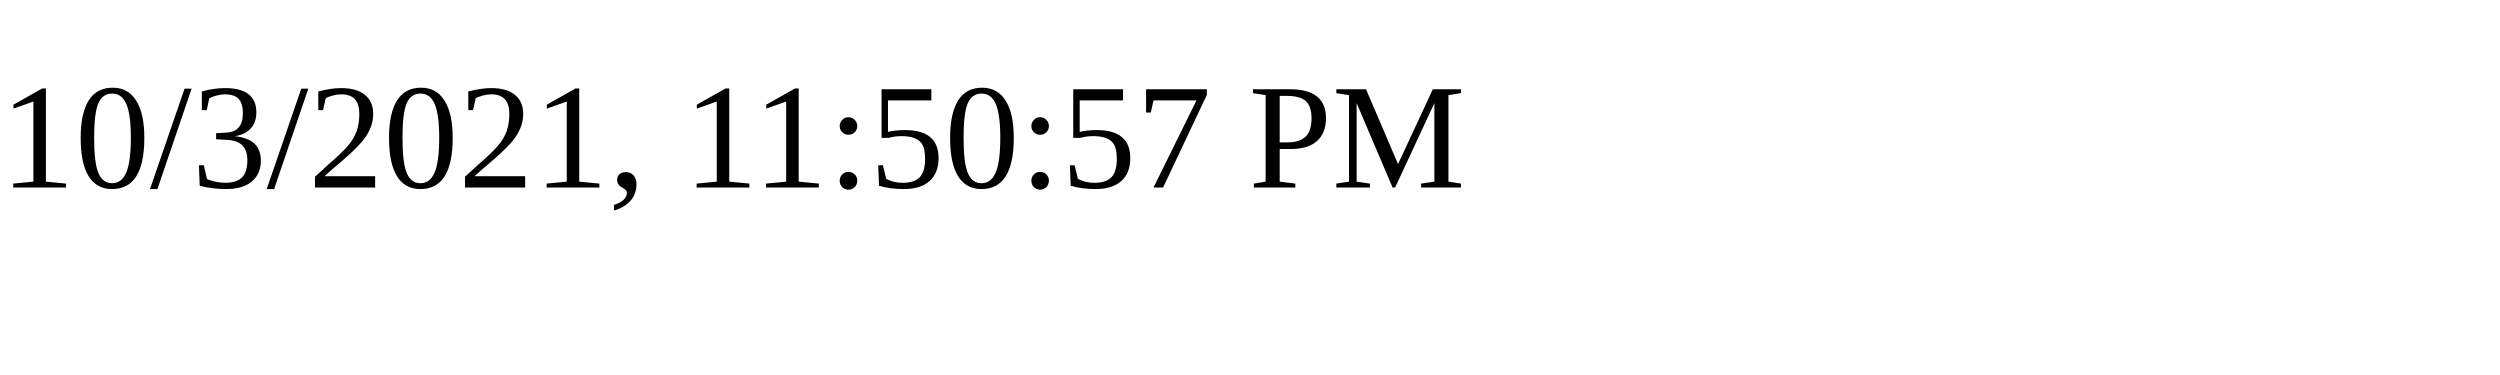
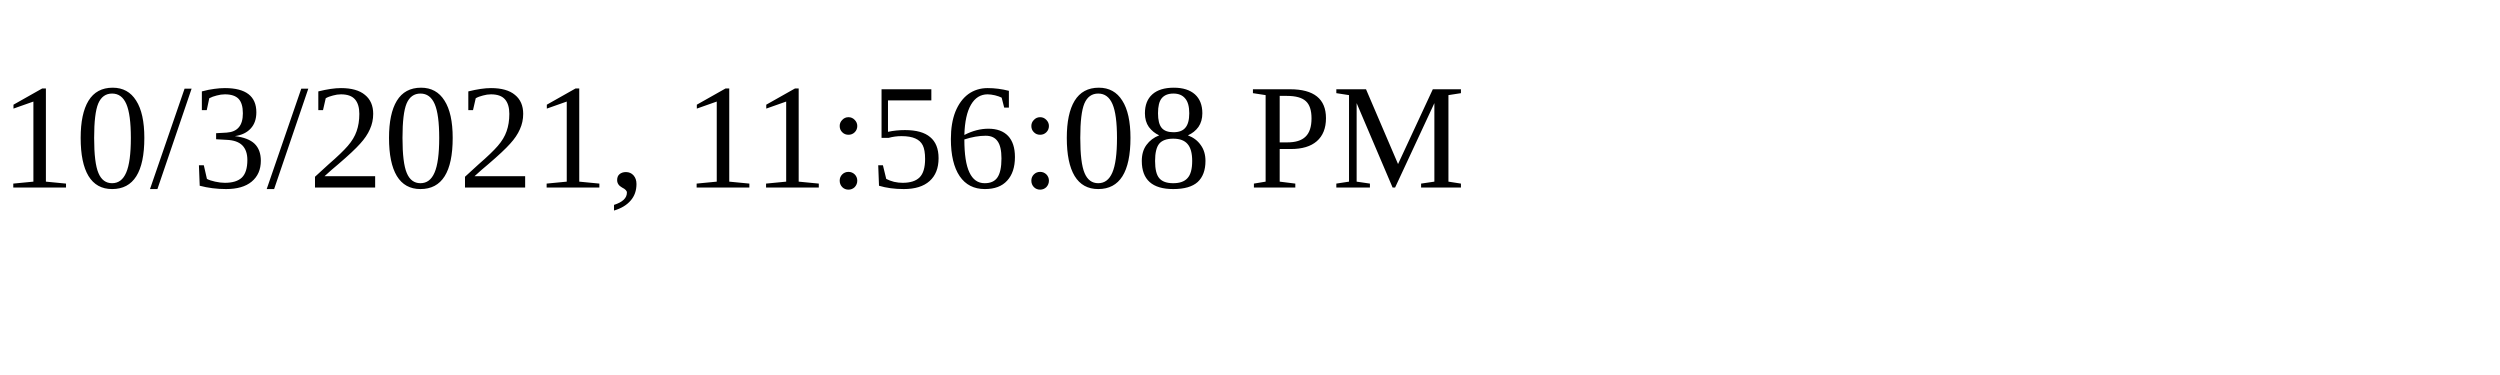
<svg xmlns="http://www.w3.org/2000/svg" height="30" width="200">
-   <text x="0" y="15">10/3/2021, 11:50:57 PM</text>
+   <text x="0" y="15">10/3/2021, 11:56:08 PM</text>
</svg>
